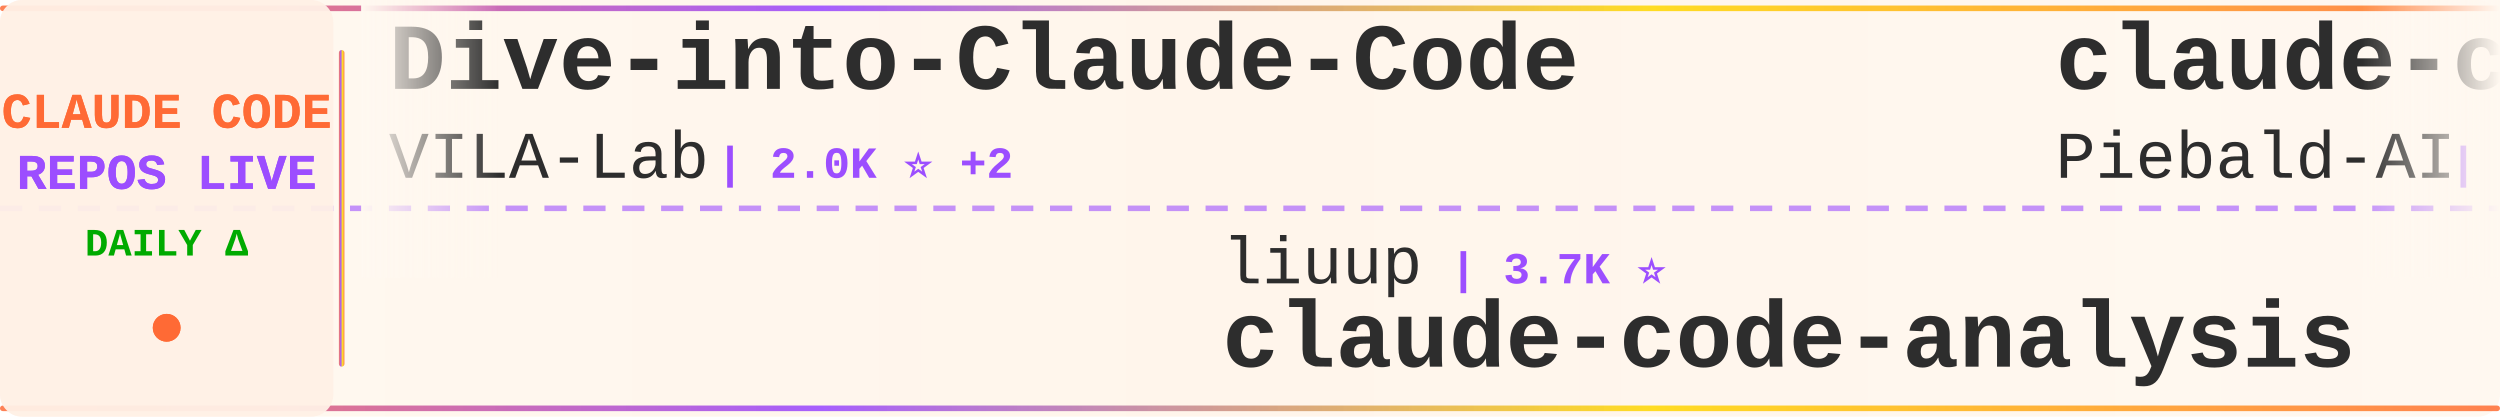
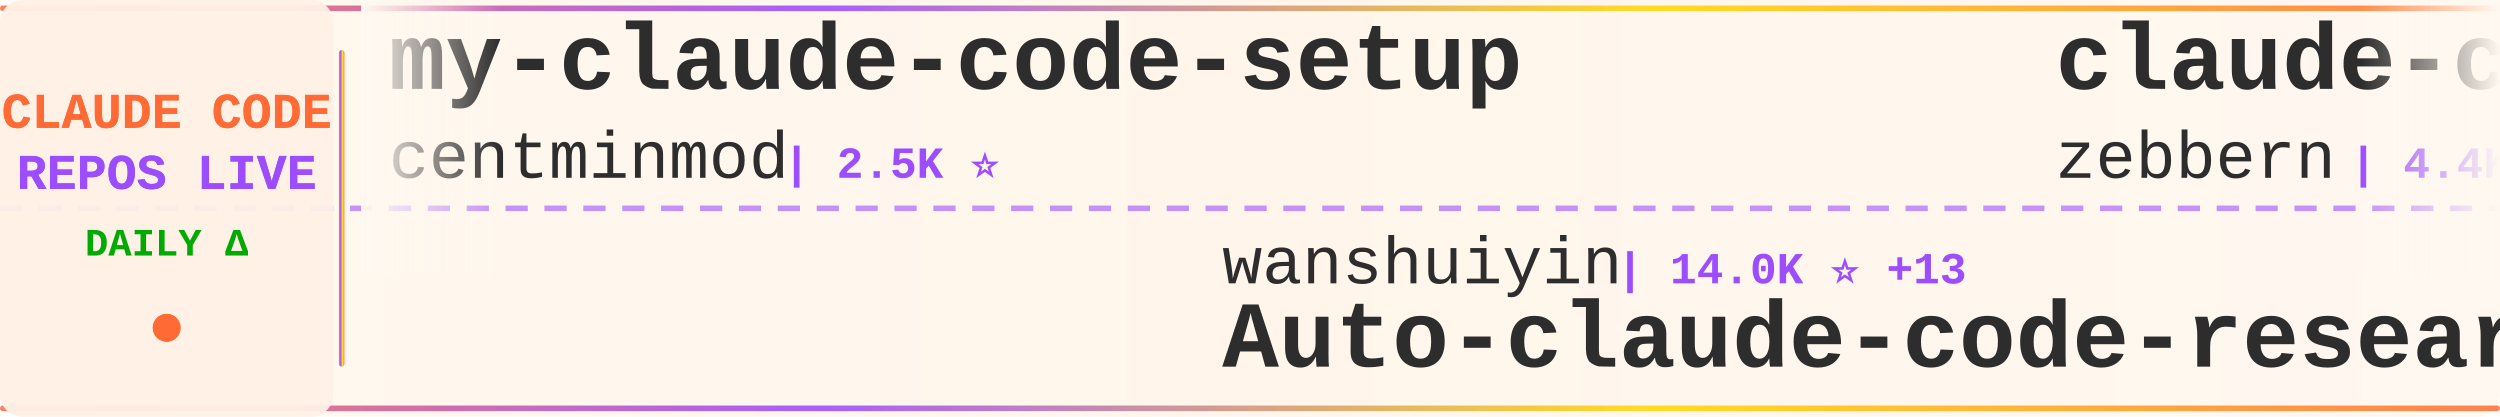
<svg xmlns="http://www.w3.org/2000/svg" width="900" height="150">
  <defs>
    <linearGradient id="tickerBg" x1="0%" y1="0%" x2="100%" y2="0%">
      <stop offset="0%" style="stop-color:#fff8f0;stop-opacity:0.98" />
      <stop offset="50%" style="stop-color:#fff5eb;stop-opacity:1" />
      <stop offset="100%" style="stop-color:#fff8f0;stop-opacity:0.98" />
    </linearGradient>
    <linearGradient id="borderGrad" x1="0%" y1="0%" x2="100%" y2="0%">
      <stop offset="0%" style="stop-color:#FF6B35;stop-opacity:0.85">
        <animate attributeName="stop-opacity" values="0.85;1;0.85" dur="2s" repeatCount="indefinite" />
      </stop>
      <stop offset="33%" style="stop-color:#9C4EFF;stop-opacity:0.9">
        <animate attributeName="stop-opacity" values="0.9;1;0.9" dur="2.2s" repeatCount="indefinite" />
      </stop>
      <stop offset="66%" style="stop-color:#FFD700;stop-opacity:0.85">
        <animate attributeName="stop-opacity" values="0.85;1;0.85" dur="1.8s" repeatCount="indefinite" />
      </stop>
      <stop offset="100%" style="stop-color:#FF6B35;stop-opacity:0.85">
        <animate attributeName="stop-opacity" values="0.85;1;0.85" dur="2s" repeatCount="indefinite" />
      </stop>
    </linearGradient>
    <filter id="textGlow">
      <feGaussianBlur stdDeviation="0.15" result="coloredBlur" />
      <feMerge>
        <feMergeNode in="coloredBlur" />
        <feMergeNode in="SourceGraphic" />
      </feMerge>
    </filter>
    <filter id="metricGlow">
      <feGaussianBlur stdDeviation="0.2" result="coloredBlur" />
      <feMerge>
        <feMergeNode in="coloredBlur" />
        <feMergeNode in="SourceGraphic" />
      </feMerge>
    </filter>
    <linearGradient id="leftFade" x1="0%" y1="0%" x2="100%" y2="0%">
      <stop offset="0%" style="stop-color:#fff8f0;stop-opacity:1" />
      <stop offset="100%" style="stop-color:#fff8f0;stop-opacity:0" />
    </linearGradient>
    <linearGradient id="rightFade" x1="0%" y1="0%" x2="100%" y2="0%">
      <stop offset="0%" style="stop-color:#fff8f0;stop-opacity:0" />
      <stop offset="100%" style="stop-color:#fff8f0;stop-opacity:1" />
    </linearGradient>
  </defs>
  <rect width="900" height="150" fill="url(#tickerBg)" rx="8" />
  <rect x="0" y="2" width="900" height="2" fill="url(#borderGrad)" rx="1" />
  <rect x="0" y="146" width="900" height="2" fill="url(#borderGrad)" rx="1" />
  <line x1="0" y1="75" x2="900" y2="75" stroke="#9C4EFF" stroke-width="2" stroke-dasharray="8 6" opacity="0.6" />
  <rect x="0" y="0" width="120" height="150" fill="#fff0e6" opacity="0.95" rx="8" />
  <text x="60" y="46" font-family="'Courier New', monospace" font-size="18" font-weight="bold" fill="#FF6B35" text-anchor="middle" filter="url(#textGlow)">
    CLAUDE CODE
  </text>
  <text x="60" y="68" font-family="'Courier New', monospace" font-size="18" font-weight="bold" fill="#9C4EFF" text-anchor="middle" filter="url(#textGlow)">
    REPOS LIVE
  </text>
  <text x="60" y="92" font-family="'Courier New', monospace" font-size="14" font-weight="bold" fill="#00aa00" text-anchor="middle">
    DAILY Δ
  </text>
  <circle cx="60" cy="118" r="5" fill="#FF6B35" filter="url(#metricGlow)">
    <animate attributeName="r" values="4;6;4" dur="1.5s" repeatCount="indefinite" />
    <animate attributeName="opacity" values="0.6;1;0.6" dur="1.5s" repeatCount="indefinite" />
  </circle>
  <rect x="122" y="18" width="2" height="114" fill="url(#borderGrad)" rx="1" />
  <clipPath id="tickerClip">
    <rect x="130" y="0" width="770" height="150" />
  </clipPath>
  <g clip-path="url(#tickerClip)">
    <g id="tickerItems">
      <animateTransform attributeName="transform" attributeType="XML" type="translate" from="0 0" to="-3000 0" dur="54s" repeatCount="indefinite" />
      <g transform="translate(0, 0)">
-         <text x="140" y="32" font-family="'Courier New', monospace" font-size="34" font-weight="bold" fill="#2d2d2d">Dive-into-Claude-Code</text>
-         <text x="140" y="64" font-family="'Courier New', monospace" font-size="24" font-weight="normal" fill="#2d2d2d" opacity="1.0">VILA-Lab</text>
-         <text x="258" y="64" font-family="'Courier New', monospace" font-size="16" font-weight="bold" fill="#9C4EFF"> | 2.0K ⭐ +2</text>
+         <text x="140" y="32" font-family="'Courier New', monospace" font-size="34" font-weight="bold" fill="#2d2d2d">my-claude-code-setup</text>
+         <text x="140" y="64" font-family="'Courier New', monospace" font-size="24" font-weight="normal" fill="#2d2d2d" opacity="1.0">centminmod</text>
+         <text x="282" y="64" font-family="'Courier New', monospace" font-size="16" font-weight="bold" fill="#9C4EFF"> | 2.5K ⭐</text>
      </g>
      <g transform="translate(300, 0)">
-         <text x="140" y="102" font-family="'Courier New', monospace" font-size="24" font-weight="normal" fill="#2d2d2d" opacity="1.0">liuup</text>
-         <text x="222" y="102" font-family="'Courier New', monospace" font-size="16" font-weight="bold" fill="#9C4EFF"> | 3.7K ⭐</text>
-         <text x="140" y="132" font-family="'Courier New', monospace" font-size="34" font-weight="bold" fill="#2d2d2d">claude-code-analysis</text>
+         <text x="140" y="102" font-family="'Courier New', monospace" font-size="24" font-weight="normal" fill="#2d2d2d" opacity="1.0">wanshuiyin</text>
+         <text x="282" y="102" font-family="'Courier New', monospace" font-size="16" font-weight="bold" fill="#9C4EFF"> | 14.0K ⭐ +13</text>
+         <text x="140" y="132" font-family="'Courier New', monospace" font-size="34" font-weight="bold" fill="#2d2d2d">Auto-claude-code-researc...</text>
      </g>
      <g transform="translate(600, 0)">
-         <text x="140" y="32" font-family="'Courier New', monospace" font-size="34" font-weight="bold" fill="#2d2d2d">claude-code-system-promp...</text>
-         <text x="140" y="64" font-family="'Courier New', monospace" font-size="24" font-weight="normal" fill="#2d2d2d" opacity="1.0">Piebald-AI</text>
-         <text x="282" y="64" font-family="'Courier New', monospace" font-size="16" font-weight="bold" fill="#9C4EFF"> | 12.1K ⭐ +3</text>
+         <text x="140" y="32" font-family="'Courier New', monospace" font-size="34" font-weight="bold" fill="#2d2d2d">claude-code-guide</text>
+         <text x="140" y="64" font-family="'Courier New', monospace" font-size="24" font-weight="normal" fill="#2d2d2d" opacity="1.0">zebbern</text>
+         <text x="246" y="64" font-family="'Courier New', monospace" font-size="16" font-weight="bold" fill="#9C4EFF"> | 4.4K ⭐ +2</text>
      </g>
      <g transform="translate(900, 0)">
-         <text x="140" y="102" font-family="'Courier New', monospace" font-size="24" font-weight="normal" fill="#2d2d2d" opacity="1.0">ponponon</text>
-         <text x="258" y="102" font-family="'Courier New', monospace" font-size="16" font-weight="bold" fill="#9C4EFF"> | 2.3K ⭐</text>
-         <text x="140" y="132" font-family="'Courier New', monospace" font-size="34" font-weight="bold" fill="#2d2d2d">claude_code_src</text>
+         <text x="140" y="102" font-family="'Courier New', monospace" font-size="24" font-weight="normal" fill="#2d2d2d" opacity="1.0">digitalsamba</text>
+         <text x="306" y="102" font-family="'Courier New', monospace" font-size="16" font-weight="bold" fill="#9C4EFF"> | 1.9K ⭐ +2</text>
+         <text x="140" y="132" font-family="'Courier New', monospace" font-size="34" font-weight="bold" fill="#2d2d2d">claude-code-video-toolki...</text>
      </g>
      <g transform="translate(1200, 0)">
-         <text x="140" y="32" font-family="'Courier New', monospace" font-size="34" font-weight="bold" fill="#2d2d2d">andrej-karpathy-skills</text>
-         <text x="140" y="64" font-family="'Courier New', monospace" font-size="24" font-weight="normal" fill="#2d2d2d" opacity="1.0">multica-ai</text>
-         <text x="282" y="64" font-family="'Courier New', monospace" font-size="16" font-weight="bold" fill="#9C4EFF"> | 197.3K ⭐ +81</text>
+         <text x="140" y="32" font-family="'Courier New', monospace" font-size="34" font-weight="bold" fill="#2d2d2d">Claude-Code-Source-Study</text>
+         <text x="140" y="64" font-family="'Courier New', monospace" font-size="24" font-weight="normal" fill="#2d2d2d" opacity="1.0">luyao618</text>
+         <text x="258" y="64" font-family="'Courier New', monospace" font-size="16" font-weight="bold" fill="#9C4EFF"> | 1.6K ⭐ +1</text>
      </g>
      <g transform="translate(1500, 0)">
-         <text x="140" y="102" font-family="'Courier New', monospace" font-size="24" font-weight="normal" fill="#2d2d2d" opacity="1.0">777genius</text>
-         <text x="270" y="102" font-family="'Courier New', monospace" font-size="16" font-weight="bold" fill="#9C4EFF"> | 922 ⭐</text>
-         <text x="140" y="132" font-family="'Courier New', monospace" font-size="34" font-weight="bold" fill="#2d2d2d">claude-code-source-code</text>
+         <text x="140" y="102" font-family="'Courier New', monospace" font-size="24" font-weight="normal" fill="#2d2d2d" opacity="1.0">diet103</text>
+         <text x="246" y="102" font-family="'Courier New', monospace" font-size="16" font-weight="bold" fill="#9C4EFF"> | 10.0K ⭐</text>
+         <text x="140" y="132" font-family="'Courier New', monospace" font-size="34" font-weight="bold" fill="#2d2d2d">claude-code-infrastructu...</text>
      </g>
      <g transform="translate(1800, 0)">
-         <text x="140" y="32" font-family="'Courier New', monospace" font-size="34" font-weight="bold" fill="#2d2d2d">claude-code-engineering</text>
-         <text x="140" y="64" font-family="'Courier New', monospace" font-size="24" font-weight="normal" fill="#2d2d2d" opacity="1.0">huangjia2019</text>
-         <text x="306" y="64" font-family="'Courier New', monospace" font-size="16" font-weight="bold" fill="#9C4EFF"> | 1.0K ⭐ +1</text>
+         <text x="140" y="32" font-family="'Courier New', monospace" font-size="34" font-weight="bold" fill="#2d2d2d">claude-code-router</text>
+         <text x="140" y="64" font-family="'Courier New', monospace" font-size="24" font-weight="normal" fill="#2d2d2d" opacity="1.0">musistudio</text>
+         <text x="282" y="64" font-family="'Courier New', monospace" font-size="16" font-weight="bold" fill="#9C4EFF"> | 36.3K ⭐ +3</text>
      </g>
      <g transform="translate(2100, 0)">
-         <text x="140" y="102" font-family="'Courier New', monospace" font-size="24" font-weight="normal" fill="#2d2d2d" opacity="1.0">ghuntley</text>
-         <text x="258" y="102" font-family="'Courier New', monospace" font-size="16" font-weight="bold" fill="#9C4EFF"> | 987 ⭐</text>
-         <text x="140" y="132" font-family="'Courier New', monospace" font-size="34" font-weight="bold" fill="#2d2d2d">claude-code-source-code-...</text>
+         <text x="140" y="102" font-family="'Courier New', monospace" font-size="24" font-weight="normal" fill="#2d2d2d" opacity="1.0">huangjia2019</text>
+         <text x="306" y="102" font-family="'Courier New', monospace" font-size="16" font-weight="bold" fill="#9C4EFF"> | 1.0K ⭐ +2</text>
+         <text x="140" y="132" font-family="'Courier New', monospace" font-size="34" font-weight="bold" fill="#2d2d2d">claude-code-engineering</text>
      </g>
      <g transform="translate(2400, 0)">
-         <text x="140" y="32" font-family="'Courier New', monospace" font-size="34" font-weight="bold" fill="#2d2d2d">Claude-code</text>
-         <text x="140" y="64" font-family="'Courier New', monospace" font-size="24" font-weight="normal" fill="#2d2d2d" opacity="1.0">fazxes</text>
-         <text x="234" y="64" font-family="'Courier New', monospace" font-size="16" font-weight="bold" fill="#9C4EFF"> | 226 ⭐</text>
+         <text x="140" y="32" font-family="'Courier New', monospace" font-size="34" font-weight="bold" fill="#2d2d2d">ralph-claude-code</text>
+         <text x="140" y="64" font-family="'Courier New', monospace" font-size="24" font-weight="normal" fill="#2d2d2d" opacity="1.0">frankbria</text>
+         <text x="270" y="64" font-family="'Courier New', monospace" font-size="16" font-weight="bold" fill="#9C4EFF"> | 9.6K ⭐ -1</text>
      </g>
      <g transform="translate(2700, 0)">
-         <text x="140" y="102" font-family="'Courier New', monospace" font-size="24" font-weight="normal" fill="#2d2d2d" opacity="1.0">FlorianBruniaux</text>
-         <text x="342" y="102" font-family="'Courier New', monospace" font-size="16" font-weight="bold" fill="#9C4EFF"> | 5.6K ⭐ -1</text>
-         <text x="140" y="132" font-family="'Courier New', monospace" font-size="34" font-weight="bold" fill="#2d2d2d">claude-code-ultimate-gui...</text>
+         <text x="140" y="102" font-family="'Courier New', monospace" font-size="24" font-weight="normal" fill="#2d2d2d" opacity="1.0">Windy3f3f3f3f</text>
+         <text x="318" y="102" font-family="'Courier New', monospace" font-size="16" font-weight="bold" fill="#9C4EFF"> | 3.3K ⭐ +7</text>
+         <text x="140" y="132" font-family="'Courier New', monospace" font-size="34" font-weight="bold" fill="#2d2d2d">how-claude-code-works</text>
      </g>
      <g transform="translate(3000, 0)">
-         <text x="140" y="32" font-family="'Courier New', monospace" font-size="34" font-weight="bold" fill="#2d2d2d">Dive-into-Claude-Code</text>
-         <text x="140" y="64" font-family="'Courier New', monospace" font-size="24" font-weight="normal" fill="#2d2d2d" opacity="1.0">VILA-Lab</text>
-         <text x="258" y="64" font-family="'Courier New', monospace" font-size="16" font-weight="bold" fill="#9C4EFF"> | 2.0K ⭐ +2</text>
+         <text x="140" y="32" font-family="'Courier New', monospace" font-size="34" font-weight="bold" fill="#2d2d2d">my-claude-code-setup</text>
+         <text x="140" y="64" font-family="'Courier New', monospace" font-size="24" font-weight="normal" fill="#2d2d2d" opacity="1.0">centminmod</text>
+         <text x="282" y="64" font-family="'Courier New', monospace" font-size="16" font-weight="bold" fill="#9C4EFF"> | 2.5K ⭐</text>
      </g>
      <g transform="translate(3300, 0)">
-         <text x="140" y="102" font-family="'Courier New', monospace" font-size="24" font-weight="normal" fill="#2d2d2d" opacity="1.0">liuup</text>
-         <text x="222" y="102" font-family="'Courier New', monospace" font-size="16" font-weight="bold" fill="#9C4EFF"> | 3.7K ⭐</text>
-         <text x="140" y="132" font-family="'Courier New', monospace" font-size="34" font-weight="bold" fill="#2d2d2d">claude-code-analysis</text>
+         <text x="140" y="102" font-family="'Courier New', monospace" font-size="24" font-weight="normal" fill="#2d2d2d" opacity="1.0">wanshuiyin</text>
+         <text x="282" y="102" font-family="'Courier New', monospace" font-size="16" font-weight="bold" fill="#9C4EFF"> | 14.0K ⭐ +13</text>
+         <text x="140" y="132" font-family="'Courier New', monospace" font-size="34" font-weight="bold" fill="#2d2d2d">Auto-claude-code-researc...</text>
      </g>
      <g transform="translate(3600, 0)">
-         <text x="140" y="32" font-family="'Courier New', monospace" font-size="34" font-weight="bold" fill="#2d2d2d">claude-code-system-promp...</text>
-         <text x="140" y="64" font-family="'Courier New', monospace" font-size="24" font-weight="normal" fill="#2d2d2d" opacity="1.0">Piebald-AI</text>
-         <text x="282" y="64" font-family="'Courier New', monospace" font-size="16" font-weight="bold" fill="#9C4EFF"> | 12.1K ⭐ +3</text>
+         <text x="140" y="32" font-family="'Courier New', monospace" font-size="34" font-weight="bold" fill="#2d2d2d">claude-code-guide</text>
+         <text x="140" y="64" font-family="'Courier New', monospace" font-size="24" font-weight="normal" fill="#2d2d2d" opacity="1.0">zebbern</text>
+         <text x="246" y="64" font-family="'Courier New', monospace" font-size="16" font-weight="bold" fill="#9C4EFF"> | 4.4K ⭐ +2</text>
      </g>
      <g transform="translate(3900, 0)">
-         <text x="140" y="102" font-family="'Courier New', monospace" font-size="24" font-weight="normal" fill="#2d2d2d" opacity="1.0">ponponon</text>
-         <text x="258" y="102" font-family="'Courier New', monospace" font-size="16" font-weight="bold" fill="#9C4EFF"> | 2.3K ⭐</text>
-         <text x="140" y="132" font-family="'Courier New', monospace" font-size="34" font-weight="bold" fill="#2d2d2d">claude_code_src</text>
+         <text x="140" y="102" font-family="'Courier New', monospace" font-size="24" font-weight="normal" fill="#2d2d2d" opacity="1.0">digitalsamba</text>
+         <text x="306" y="102" font-family="'Courier New', monospace" font-size="16" font-weight="bold" fill="#9C4EFF"> | 1.9K ⭐ +2</text>
+         <text x="140" y="132" font-family="'Courier New', monospace" font-size="34" font-weight="bold" fill="#2d2d2d">claude-code-video-toolki...</text>
      </g>
    </g>
  </g>
  <rect x="130" y="0" width="50" height="100" fill="url(#leftFade)" />
  <rect x="850" y="0" width="50" height="100" fill="url(#rightFade)" />
</svg>
